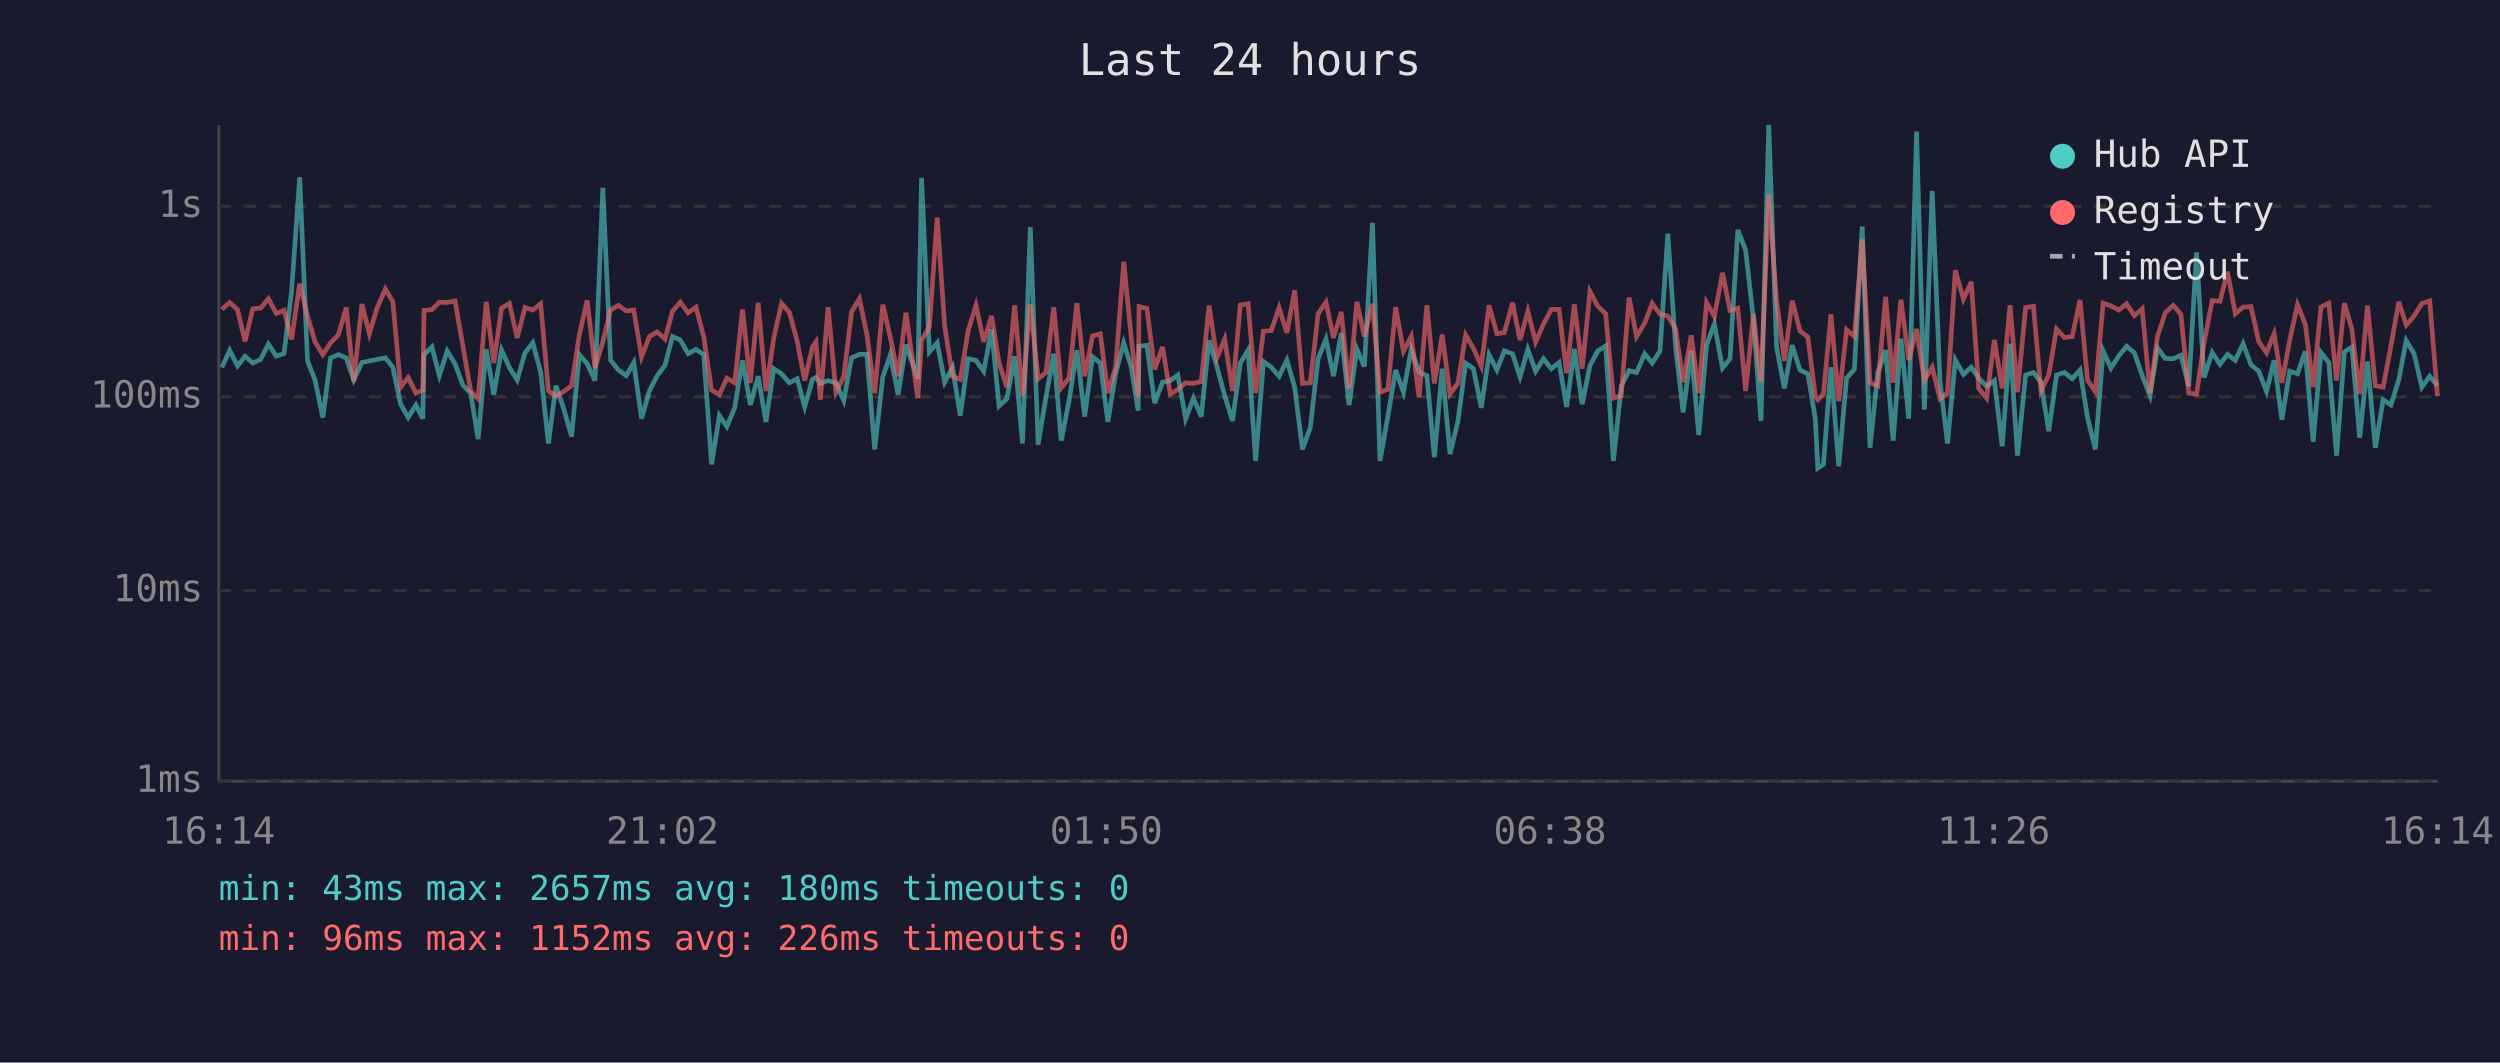
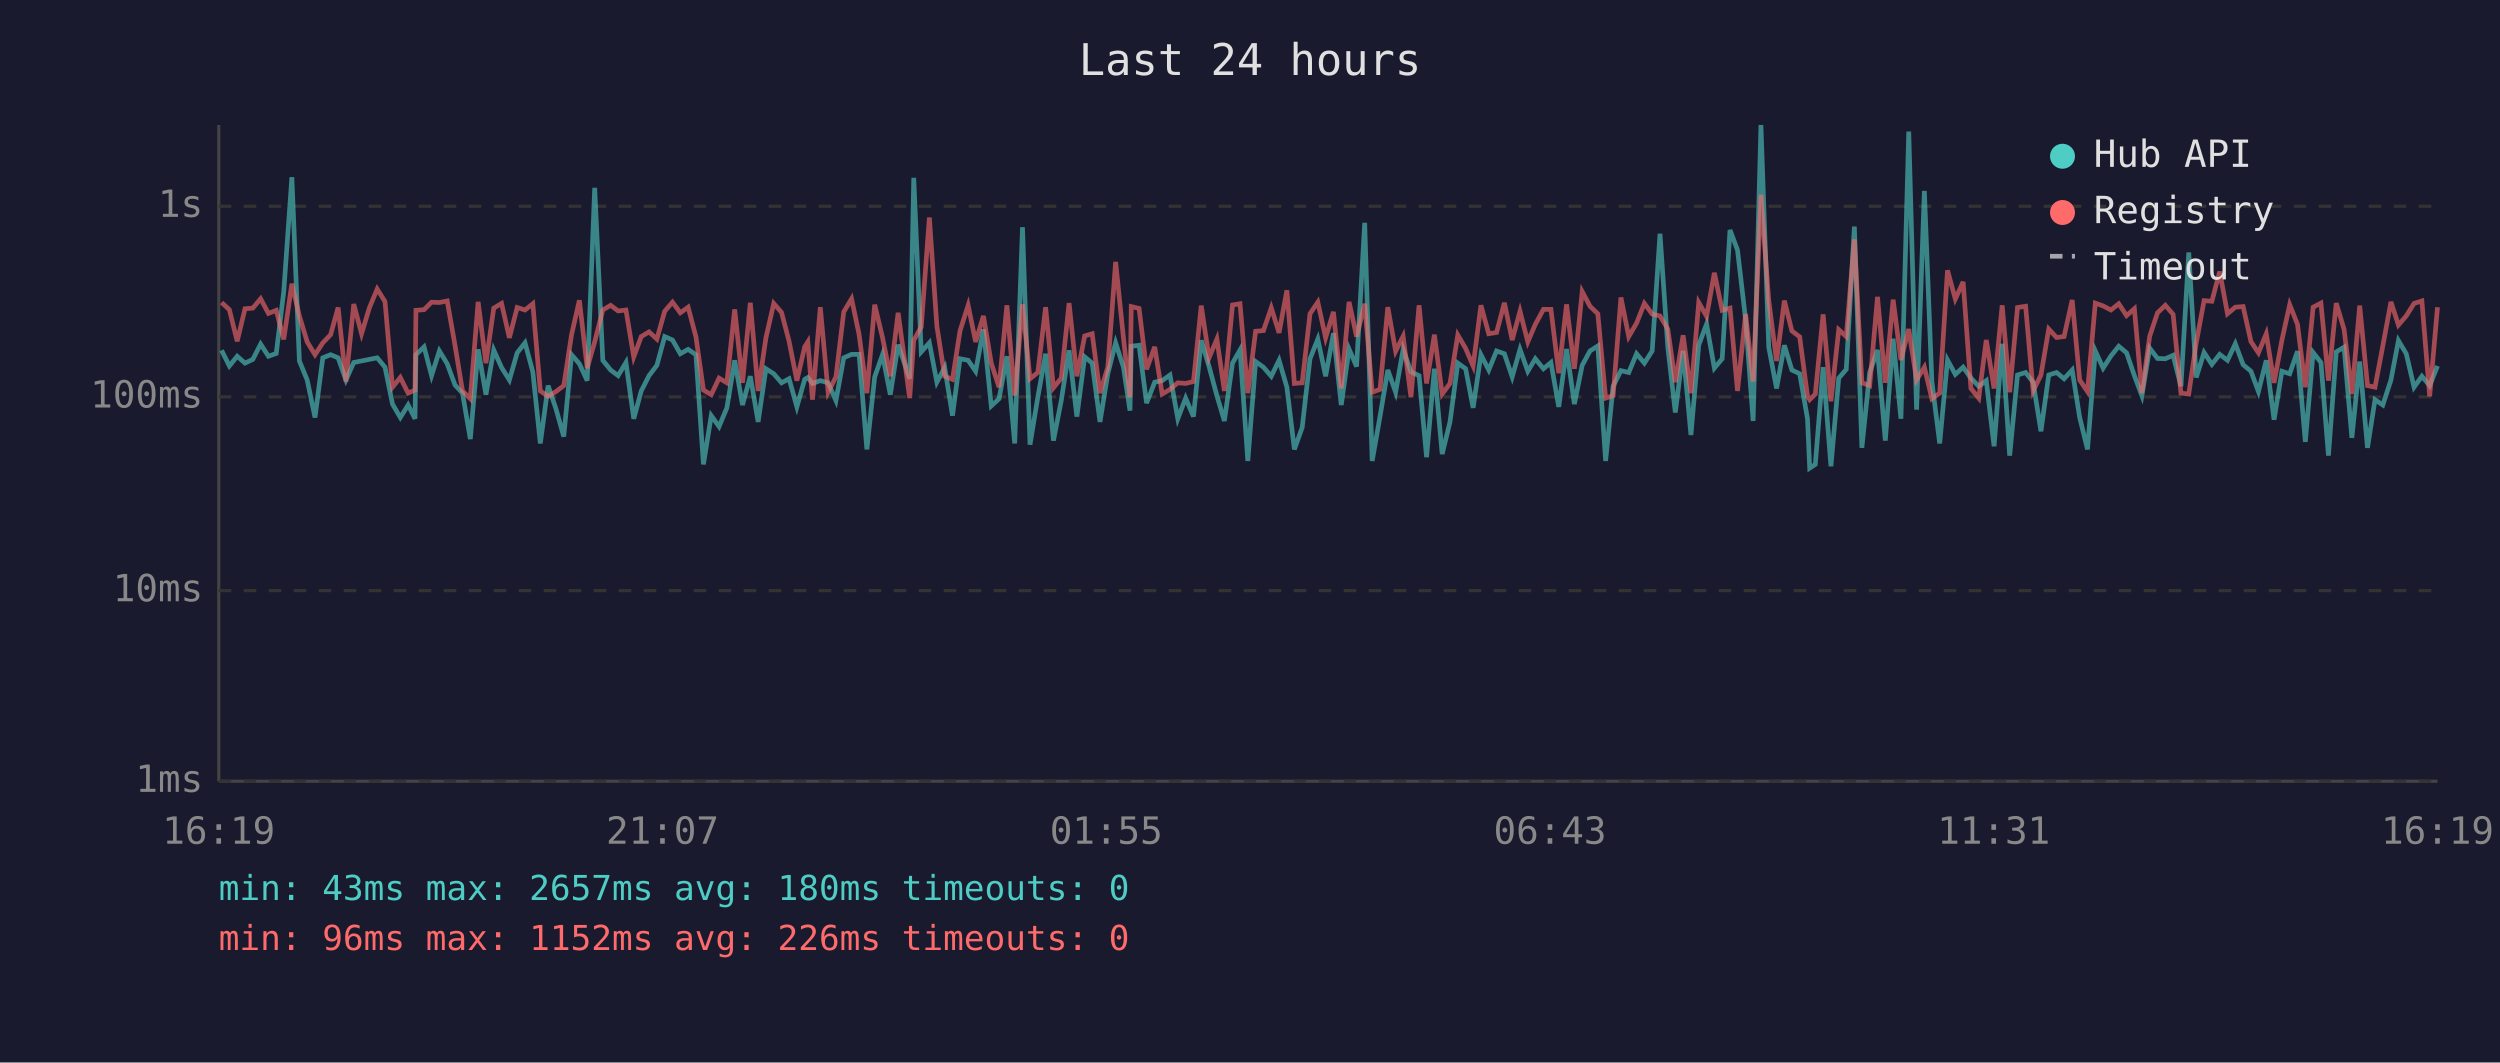
<svg xmlns="http://www.w3.org/2000/svg" viewBox="0 0 800 340" font-family="monospace" font-size="12">
  <rect width="800" height="340" fill="#1a1a2e" />
  <text x="400" y="24" fill="#e0e0e0" font-size="14" text-anchor="middle">Last 24 hours</text>
  <line x1="70" y1="40" x2="70" y2="250" stroke="#444" stroke-width="1" />
  <line x1="70" y1="250" x2="780" y2="250" stroke="#444" stroke-width="1" />
  <line x1="70" y1="250" x2="780" y2="250" stroke="#333" stroke-width="1" stroke-dasharray="4" />
  <text x="65" y="250" fill="#888" text-anchor="end" dominant-baseline="middle">1ms</text>
  <line x1="70" y1="189" x2="780" y2="189" stroke="#333" stroke-width="1" stroke-dasharray="4" />
  <text x="65" y="189" fill="#888" text-anchor="end" dominant-baseline="middle">10ms</text>
  <line x1="70" y1="127" x2="780" y2="127" stroke="#333" stroke-width="1" stroke-dasharray="4" />
  <text x="65" y="127" fill="#888" text-anchor="end" dominant-baseline="middle">100ms</text>
  <line x1="70" y1="66" x2="780" y2="66" stroke="#333" stroke-width="1" stroke-dasharray="4" />
  <text x="65" y="66" fill="#888" text-anchor="end" dominant-baseline="middle">1s</text>
-   <text x="70" y="270" fill="#888" text-anchor="middle">16:14</text>
-   <text x="212" y="270" fill="#888" text-anchor="middle">21:02</text>
-   <text x="354" y="270" fill="#888" text-anchor="middle">01:50</text>
-   <text x="496" y="270" fill="#888" text-anchor="middle">06:38</text>
-   <text x="638" y="270" fill="#888" text-anchor="middle">11:26</text>
-   <text x="780" y="270" fill="#888" text-anchor="middle">16:14</text>
-   <polyline points="71.0,117.6 73.5,112.1 76.0,117.1 78.4,114.0 80.9,116.2 83.4,115.0 85.9,110.1 88.4,114.0 90.9,113.1 93.3,93.3 95.9,56.7 98.4,115.5 100.8,121.6 103.3,133.6 105.8,114.5 108.3,113.5 110.8,114.5 113.2,121.6 115.8,116.0 118.2,115.5 120.7,115.0 123.3,114.5 125.7,117.5 128.2,129.3 130.6,133.6 133.1,129.6 135.3,134.0 135.7,113.5 138.2,111.0 140.6,120.2 143.1,112.3 145.6,116.4 148.1,123.2 150.6,125.8 153.0,140.5 155.6,111.8 158.0,126.3 160.5,112.0 163.0,117.6 165.5,121.6 168.0,112.9 170.5,109.7 173.0,119.0 175.5,141.9 177.9,123.4 180.4,130.8 182.9,139.7 185.4,113.5 187.9,116.4 190.4,121.8 192.9,60.1 195.4,115.3 197.9,118.4 200.4,120.2 202.8,116.0 205.3,134.0 207.8,125.1 210.3,120.2 212.8,116.9 215.2,107.7 217.7,108.8 220.2,113.2 222.7,111.8 225.2,113.5 227.7,148.6 230.2,133.0 232.6,136.5 235.1,130.5 237.6,115.3 240.1,129.6 242.6,120.4 245.1,135.0 247.6,118.0 250.1,119.6 252.6,122.5 255.1,121.2 257.5,130.2 260.0,121.4 261.1,120.8 262.5,122.7 265.0,121.8 267.5,122.5 270.0,128.2 272.5,114.5 275.0,113.4 277.4,113.4 279.9,143.8 282.5,120.6 284.9,113.5 287.4,126.3 289.9,110.3 293.7,121.2 294.9,56.9 297.4,112.6 299.9,109.7 302.3,122.3 304.8,117.6 307.3,133.0 309.8,114.8 312.3,115.3 314.8,118.8 317.3,105.4 319.7,129.9 322.2,127.6 324.7,114.0 327.2,141.9 329.7,72.7 332.2,142.3 334.7,127.1 337.2,113.2 339.6,141.0 342.1,128.2 344.6,112.1 347.1,133.3 349.6,114.2 352.1,116.2 354.5,135.0 357.0,119.6 359.6,109.7 362.0,117.5 364.2,131.4 364.5,110.8 367.0,110.5 369.5,129.0 372.0,122.3 374.5,121.8 376.9,120.0 379.4,134.0 381.9,127.4 384.4,133.3 386.9,108.9 389.4,117.3 391.9,126.6 394.4,134.7 396.9,116.2 399.4,112.0 401.8,147.5 404.3,115.7 406.8,117.5 409.3,120.4 411.8,115.3 414.3,123.9 416.8,143.8 419.3,136.8 421.8,114.8 424.3,108.5 426.7,120.4 429.2,106.6 431.7,129.6 434.2,111.7 436.6,117.3 439.2,71.3 441.6,147.5 444.1,133.3 446.6,118.4 449.1,125.5 451.6,111.8 454.1,119.0 456.6,120.2 459.0,146.3 461.5,118.0 464.0,145.3 466.5,135.0 469.0,116.2 471.5,118.0 474.0,130.5 476.5,113.5 479.0,118.4 481.4,112.3 484.0,113.2 486.4,120.6 488.9,111.8 491.4,118.8 493.9,114.8 496.4,118.0 498.9,116.0 501.3,130.2 503.8,111.7 506.3,129.3 508.8,116.9 511.3,112.3 513.8,110.7 516.3,147.5 518.8,123.6 521.3,118.6 523.7,119.2 526.3,113.2 528.7,116.2 531.2,112.3 533.7,74.8 536.2,111.1 538.6,132.0 541.2,112.3 543.6,139.2 546.1,110.4 548.6,103.7 551.2,117.8 553.6,114.8 556.1,73.6 558.6,80.0 561.1,102.3 563.5,134.7 566.0,40.0 568.5,111.1 571.0,124.3 573.5,110.5 576.0,118.4 578.5,119.6 580.9,134.0 581.7,149.8 583.5,148.6 585.9,117.5 588.4,149.2 590.9,121.0 593.4,118.2 595.9,72.5 598.4,143.3 600.9,119.2 603.4,112.0 605.8,141.0 608.3,108.4 610.8,134.0 613.3,42.1 615.8,131.1 618.3,61.1 620.8,122.1 623.2,141.9 625.7,115.2 628.3,119.8 630.8,117.5 633.2,121.0 635.7,123.6 638.2,121.8 640.7,142.8 643.2,110.0 645.6,145.8 648.2,120.0 650.7,119.2 653.1,122.3 655.6,138.0 658.1,120.0 660.6,119.2 663.1,121.2 665.6,118.4 668.0,133.6 670.5,143.8 673.0,112.3 675.5,117.8 678.0,113.9 680.5,110.8 683.0,112.9 685.5,120.2 688.0,126.6 690.4,111.4 692.9,114.7 695.4,114.8 697.9,113.7 700.4,123.6 702.9,80.8 705.3,120.8 707.9,112.8 710.4,116.6 712.8,113.4 715.3,115.3 717.8,110.0 720.3,116.7 722.8,118.8 725.3,125.3 727.7,115.3 730.2,134.3 732.7,118.8 735.2,119.6 737.7,112.4 740.2,141.4 742.7,112.8 745.2,116.0 747.7,145.8 750.2,112.6 752.6,111.1 755.1,140.1 757.6,115.7 760.1,143.3 762.6,127.9 765.1,129.6 767.6,121.6 770.0,109.0 772.5,113.2 775.0,123.9 777.5,120.4 780.0,123.4" fill="none" stroke="#4ecdc4" stroke-width="1.5" opacity="0.6" />
-   <polyline points="71.0,99.0 73.5,96.8 76.0,99.1 78.4,109.2 80.9,98.8 83.4,98.6 85.9,95.6 88.4,100.3 90.9,99.3 93.3,108.6 95.9,90.8 98.4,101.1 100.8,109.4 103.3,113.5 105.8,109.7 108.3,107.1 110.8,98.4 113.2,122.1 115.8,97.3 118.2,106.8 120.7,98.5 123.3,92.5 125.7,96.5 128.2,123.9 130.6,120.8 133.1,125.8 135.3,124.8 135.7,99.3 138.2,99.1 140.6,96.7 143.1,96.8 145.6,96.3 148.1,110.5 150.6,125.1 153.0,127.6 155.6,96.6 158.0,116.2 160.5,98.6 163.0,97.1 165.5,108.1 168.0,98.4 170.5,99.2 173.0,97.2 175.5,125.1 177.9,126.8 180.4,125.3 182.9,123.4 185.4,107.1 187.9,96.1 190.4,117.8 192.9,109.4 195.4,99.2 197.9,97.7 200.4,99.5 202.8,99.2 205.3,114.2 207.8,107.7 210.3,106.2 212.8,108.5 215.2,99.6 217.7,96.7 220.2,100.1 222.7,98.3 225.2,107.8 227.7,124.8 230.2,126.3 232.6,121.0 235.1,122.5 237.6,99.0 240.1,122.5 242.6,96.9 245.1,125.1 247.6,108.1 250.1,97.1 252.6,100.0 255.1,109.2 257.5,121.8 260.0,111.0 261.1,109.4 262.5,127.9 265.0,98.3 267.5,125.5 270.0,120.6 272.5,99.8 275.0,95.6 277.4,107.0 279.9,125.8 282.5,97.5 284.9,108.0 287.4,120.4 289.9,100.1 293.7,127.4 294.9,108.9 297.4,104.6 299.9,69.6 302.3,104.4 304.8,120.4 307.3,121.4 309.8,105.9 312.3,97.7 314.8,109.4 317.3,101.1 319.7,116.2 322.2,123.9 324.7,97.7 327.2,126.6 329.7,97.4 332.2,121.2 334.7,119.2 337.2,98.3 339.6,124.1 342.1,121.0 344.6,97.0 347.1,120.4 349.6,107.5 352.1,106.8 354.5,125.8 357.0,117.5 359.6,83.8 362.0,108.1 364.2,127.1 364.5,98.1 367.0,98.7 369.5,118.2 372.0,111.0 374.5,126.1 376.9,124.6 379.4,122.5 381.9,122.7 384.4,122.1 386.9,97.8 389.4,114.5 391.9,108.5 394.4,125.1 396.9,97.6 399.4,97.2 401.8,125.8 404.3,106.0 406.8,105.8 409.3,98.5 411.8,106.5 414.3,92.9 416.8,122.7 419.3,122.5 421.8,100.4 424.3,96.7 426.7,108.1 429.2,99.8 431.7,124.3 434.2,96.6 436.6,107.7 439.2,97.2 441.6,125.5 444.1,124.6 446.6,98.3 449.1,112.4 451.6,107.6 454.1,127.1 456.6,97.7 459.0,122.7 461.5,107.1 464.0,126.1 466.5,122.7 469.0,107.2 471.5,111.5 474.0,117.1 476.5,97.7 479.0,106.8 481.4,106.4 484.0,96.9 486.4,108.8 488.9,99.6 491.4,109.4 493.9,103.8 496.4,99.0 498.9,99.0 501.3,119.4 503.8,97.4 506.3,118.0 508.8,93.3 511.3,98.0 513.8,100.4 516.3,127.4 518.8,126.6 521.3,95.2 523.7,107.7 526.3,103.4 528.7,97.1 531.2,100.5 533.7,101.1 536.2,105.3 538.6,122.3 541.2,107.3 543.6,125.8 546.1,96.8 548.6,101.2 551.2,87.3 553.6,99.3 556.1,98.6 558.6,125.1 561.1,100.5 563.5,122.1 566.0,62.3 568.5,96.2 571.0,115.5 573.5,96.2 576.0,105.9 578.5,107.8 580.9,126.8 581.7,127.9 583.5,126.1 585.9,100.6 588.4,128.4 590.9,105.5 593.4,107.7 595.9,76.6 598.4,122.5 600.9,123.4 603.4,95.0 605.8,122.5 608.3,95.9 610.8,115.2 613.3,105.3 615.8,121.6 618.3,117.5 620.8,127.6 623.2,125.8 625.7,86.5 628.3,95.7 630.8,90.2 633.2,124.3 635.7,127.4 638.2,108.8 640.7,124.3 643.2,97.7 645.6,125.5 648.2,98.4 650.7,98.0 653.1,125.1 655.6,120.0 658.1,105.3 660.6,108.0 663.1,107.7 665.6,96.0 668.0,121.6 670.5,125.3 673.0,97.0 675.5,97.9 678.0,99.2 680.5,97.2 683.0,101.0 685.5,98.8 688.0,125.8 690.4,107.6 692.9,100.1 695.4,97.7 697.9,100.6 700.4,125.8 702.9,126.1 705.3,109.7 707.9,96.2 710.4,96.4 712.8,86.9 715.3,100.4 717.8,98.3 720.3,98.1 722.8,109.3 725.3,112.9 727.7,106.8 730.2,122.5 732.7,108.9 735.2,97.5 737.7,103.8 740.2,123.9 742.7,98.3 745.2,97.0 747.7,121.8 750.2,97.0 752.6,105.4 755.1,126.1 757.6,97.8 760.1,123.4 762.6,123.9 765.1,110.7 767.6,96.6 770.0,104.0 772.5,101.1 775.0,97.1 777.5,96.3 780.0,126.8" fill="none" stroke="#ff6b6b" stroke-width="1.5" opacity="0.6" />
+   <text x="70" y="270" fill="#888" text-anchor="middle">16:19</text>
+   <text x="212" y="270" fill="#888" text-anchor="middle">21:07</text>
+   <text x="354" y="270" fill="#888" text-anchor="middle">01:55</text>
+   <text x="496" y="270" fill="#888" text-anchor="middle">06:43</text>
+   <text x="638" y="270" fill="#888" text-anchor="middle">11:31</text>
+   <text x="780" y="270" fill="#888" text-anchor="middle">16:19</text>
+   <polyline points="70.9,112.1 73.4,117.1 75.9,114.0 78.4,116.2 80.9,115.0 83.4,110.1 85.9,114.0 88.4,113.1 90.8,93.3 93.4,56.7 95.8,115.5 98.3,121.6 100.8,133.6 103.3,114.5 105.8,113.5 108.2,114.5 110.7,121.6 113.2,116.0 115.7,115.5 118.2,115.0 120.7,114.5 123.2,117.5 125.6,129.3 128.1,133.6 130.6,129.6 132.8,134.0 133.1,113.5 135.7,111.0 138.1,120.2 140.6,112.3 143.1,116.4 145.6,123.2 148.0,125.8 150.5,140.5 153.0,111.8 155.5,126.3 158.0,112.0 160.5,117.6 163.0,121.6 165.5,112.9 168.0,109.7 170.5,119.0 172.9,141.9 175.4,123.4 177.9,130.8 180.4,139.7 182.9,113.5 185.4,116.4 187.9,121.8 190.3,60.1 192.9,115.3 195.4,118.4 197.8,120.2 200.3,116.0 202.8,134.0 205.2,125.1 207.7,120.2 210.2,116.9 212.7,107.7 215.2,108.8 217.7,113.2 220.2,111.8 222.7,113.5 225.1,148.6 227.6,133.0 230.1,136.5 232.6,130.5 235.1,115.3 237.6,129.6 240.1,120.4 242.6,135.0 245.1,118.0 247.6,119.6 250.1,122.5 252.5,121.2 255.0,130.2 257.5,121.4 258.5,120.8 260.0,122.7 262.5,121.8 265.0,122.5 267.5,128.2 270.0,114.5 272.5,113.4 274.9,113.4 277.4,143.8 279.9,120.6 282.4,113.5 284.9,126.3 287.4,110.3 291.1,121.2 292.4,56.9 294.8,112.6 297.4,109.7 299.8,122.3 302.3,117.6 304.8,133.0 307.2,114.8 309.8,115.3 312.2,118.8 314.7,105.4 317.2,129.9 319.7,127.6 322.2,114.0 324.7,141.9 327.2,72.7 329.6,142.3 332.1,127.1 334.6,113.2 337.1,141.0 339.6,128.2 342.1,112.1 344.6,133.3 347.1,114.2 349.5,116.2 352.0,135.0 354.5,119.6 357.0,109.7 359.5,117.5 361.6,131.4 362.0,110.8 364.5,110.5 366.9,129.0 369.5,122.3 371.9,121.8 374.4,120.0 376.9,134.0 379.4,127.4 381.9,133.3 384.4,108.9 386.9,117.3 389.4,126.6 391.8,134.7 394.4,116.2 396.8,112.0 399.3,147.5 401.8,115.7 404.3,117.5 406.8,120.4 409.3,115.3 411.8,123.9 414.2,143.8 416.7,136.8 419.2,114.8 421.7,108.5 424.2,120.4 426.7,106.6 429.2,129.6 431.7,111.7 434.1,117.3 436.7,71.3 439.1,147.5 441.6,133.3 444.1,118.4 446.6,125.5 449.0,111.8 451.5,119.0 454.1,120.2 456.5,146.3 459.0,118.0 461.5,145.3 464.0,135.0 466.5,116.2 469.0,118.0 471.4,130.5 473.9,113.5 476.4,118.4 478.9,112.3 481.4,113.2 483.9,120.6 486.4,111.8 488.9,118.8 491.3,114.8 493.9,118.0 496.3,116.0 498.8,130.2 501.3,111.7 503.8,129.3 506.3,116.9 508.8,112.3 511.3,110.7 513.8,147.5 516.2,123.6 518.7,118.6 521.2,119.2 523.7,113.2 526.2,116.2 528.7,112.3 531.2,74.8 533.7,111.1 536.1,132.0 538.6,112.3 541.1,139.2 543.6,110.4 546.1,103.7 548.6,117.8 551.1,114.8 553.6,73.6 556.0,80.0 558.6,102.3 561.0,134.7 563.5,40.0 566.0,111.1 568.5,124.3 571.0,110.5 573.4,118.4 575.9,119.6 578.4,134.0 579.1,149.8 580.9,148.6 583.4,117.5 585.9,149.2 588.4,121.0 590.8,118.2 593.4,72.5 595.8,143.3 598.3,119.2 600.8,112.0 603.3,141.0 605.8,108.4 608.3,134.0 610.8,42.1 613.3,131.1 615.8,61.1 618.2,122.1 620.7,141.9 623.2,115.2 625.7,119.8 628.2,117.5 630.7,121.0 633.2,123.6 635.6,121.8 638.1,142.8 640.7,110.0 643.1,145.8 645.6,120.0 648.2,119.2 650.6,122.3 653.1,138.0 655.6,120.0 658.1,119.2 660.5,121.2 663.1,118.4 665.5,133.6 668.0,143.8 670.5,112.3 673.0,117.8 675.5,113.9 678.0,110.8 680.5,112.9 683.0,120.2 685.4,126.6 687.9,111.4 690.4,114.7 692.9,114.8 695.4,113.7 697.9,123.6 700.4,80.8 702.8,120.8 705.3,112.8 707.8,116.6 710.3,113.4 712.8,115.3 715.3,110.0 717.8,116.7 720.3,118.8 722.7,125.3 725.2,115.3 727.7,134.3 730.2,118.8 732.7,119.6 735.2,112.4 737.7,141.4 740.2,112.8 742.7,116.0 745.1,145.8 747.6,112.6 750.1,111.1 752.6,140.1 755.1,115.7 757.6,143.3 760.0,127.9 762.5,129.6 765.1,121.6 767.5,109.0 770.0,113.2 772.5,123.9 775.0,120.4 777.5,123.4 780.0,117.1" fill="none" stroke="#4ecdc4" stroke-width="1.5" opacity="0.6" />
+   <polyline points="70.9,96.8 73.4,99.1 75.9,109.2 78.4,98.8 80.9,98.6 83.4,95.6 85.9,100.3 88.4,99.3 90.8,108.6 93.4,90.8 95.8,101.1 98.3,109.4 100.8,113.5 103.3,109.7 105.8,107.1 108.2,98.4 110.7,122.1 113.2,97.3 115.7,106.8 118.2,98.5 120.7,92.5 123.2,96.5 125.6,123.9 128.1,120.8 130.6,125.8 132.8,124.8 133.1,99.3 135.7,99.1 138.1,96.7 140.6,96.8 143.1,96.3 145.6,110.5 148.0,125.1 150.5,127.6 153.0,96.6 155.5,116.2 158.0,98.6 160.5,97.1 163.0,108.1 165.5,98.4 168.0,99.2 170.5,97.2 172.9,125.1 175.4,126.8 177.9,125.3 180.4,123.4 182.9,107.1 185.4,96.1 187.9,117.8 190.3,109.4 192.9,99.2 195.4,97.7 197.8,99.5 200.3,99.2 202.8,114.2 205.2,107.7 207.7,106.2 210.2,108.5 212.7,99.6 215.2,96.7 217.7,100.1 220.2,98.3 222.7,107.8 225.1,124.8 227.6,126.3 230.1,121.0 232.6,122.5 235.1,99.0 237.6,122.5 240.1,96.9 242.6,125.1 245.1,108.1 247.6,97.1 250.1,100.0 252.5,109.2 255.0,121.8 257.5,111.0 258.5,109.4 260.0,127.9 262.5,98.3 265.0,125.5 267.5,120.6 270.0,99.8 272.5,95.6 274.9,107.0 277.4,125.8 279.9,97.5 282.4,108.0 284.9,120.4 287.4,100.1 291.1,127.4 292.4,108.9 294.8,104.6 297.4,69.6 299.8,104.4 302.3,120.4 304.8,121.4 307.2,105.9 309.8,97.7 312.2,109.4 314.7,101.1 317.2,116.2 319.7,123.9 322.2,97.7 324.7,126.6 327.2,97.4 329.6,121.2 332.1,119.2 334.6,98.3 337.1,124.1 339.6,121.0 342.1,97.0 344.6,120.4 347.1,107.5 349.5,106.8 352.0,125.8 354.5,117.5 357.0,83.8 359.5,108.1 361.6,127.1 362.0,98.1 364.5,98.7 366.9,118.2 369.5,111.0 371.9,126.1 374.4,124.6 376.9,122.5 379.4,122.7 381.9,122.1 384.4,97.8 386.9,114.5 389.4,108.5 391.8,125.1 394.4,97.6 396.8,97.2 399.3,125.8 401.8,106.0 404.3,105.8 406.8,98.5 409.3,106.5 411.8,92.9 414.2,122.7 416.7,122.5 419.2,100.4 421.7,96.7 424.2,108.1 426.7,99.8 429.2,124.3 431.7,96.6 434.1,107.7 436.7,97.2 439.1,125.5 441.6,124.6 444.1,98.3 446.6,112.4 449.0,107.6 451.5,127.1 454.1,97.7 456.5,122.7 459.0,107.1 461.5,126.1 464.0,122.7 466.5,107.2 469.0,111.5 471.4,117.1 473.9,97.7 476.4,106.8 478.9,106.4 481.4,96.9 483.9,108.8 486.4,99.6 488.9,109.4 491.3,103.8 493.9,99.0 496.3,99.0 498.8,119.4 501.3,97.4 503.8,118.0 506.3,93.3 508.8,98.0 511.3,100.4 513.8,127.4 516.2,126.6 518.7,95.2 521.2,107.7 523.7,103.4 526.2,97.1 528.7,100.5 531.2,101.1 533.7,105.3 536.1,122.3 538.6,107.3 541.1,125.8 543.6,96.8 546.1,101.2 548.6,87.3 551.1,99.3 553.6,98.6 556.0,125.1 558.6,100.5 561.0,122.1 563.5,62.3 566.0,96.2 568.5,115.5 571.0,96.2 573.4,105.9 575.9,107.8 578.4,126.8 579.1,127.9 580.9,126.1 583.4,100.6 585.9,128.4 588.4,105.5 590.8,107.7 593.4,76.6 595.8,122.5 598.3,123.4 600.8,95.0 603.3,122.5 605.8,95.9 608.3,115.2 610.8,105.3 613.3,121.6 615.8,117.5 618.2,127.6 620.7,125.8 623.2,86.5 625.7,95.7 628.2,90.2 630.7,124.3 633.2,127.4 635.6,108.8 638.1,124.3 640.7,97.7 643.1,125.5 645.6,98.4 648.2,98.0 650.6,125.1 653.1,120.0 655.6,105.3 658.1,108.0 660.5,107.7 663.1,96.0 665.5,121.6 668.0,125.3 670.5,97.0 673.0,97.9 675.5,99.2 678.0,97.2 680.5,101.0 683.0,98.8 685.4,125.8 687.9,107.6 690.4,100.1 692.9,97.7 695.4,100.6 697.9,125.8 700.4,126.1 702.8,109.7 705.3,96.2 707.8,96.4 710.3,86.9 712.8,100.4 715.3,98.3 717.8,98.1 720.3,109.3 722.7,112.9 725.2,106.8 727.7,122.5 730.2,108.9 732.7,97.5 735.2,103.8 737.7,123.9 740.2,98.3 742.7,97.0 745.1,121.8 747.6,97.0 750.1,105.4 752.6,126.1 755.1,97.8 757.6,123.4 760.0,123.9 762.5,110.7 765.1,96.6 767.5,104.0 770.0,101.1 772.5,97.1 775.0,96.3 777.5,126.8 780.0,98.3" fill="none" stroke="#ff6b6b" stroke-width="1.5" opacity="0.6" />
  <circle cx="660" cy="50" r="4" fill="#4ecdc4" />
  <text x="670" y="50" fill="#e0e0e0" dominant-baseline="middle">Hub API</text>
  <circle cx="660" cy="68" r="4" fill="#ff6b6b" />
  <text x="670" y="68" fill="#e0e0e0" dominant-baseline="middle">Registry</text>
  <line x1="656" y1="82" x2="664" y2="82" stroke="#e0e0e0" stroke-width="1.5" stroke-dasharray="4,3" opacity="0.7" />
  <text x="670" y="86" fill="#e0e0e0" dominant-baseline="middle">Timeout</text>
  <text x="70" y="288" fill="#4ecdc4" font-size="11">min: 43ms  max: 2657ms  avg: 180ms  timeouts: 0</text>
  <text x="70" y="304" fill="#ff6b6b" font-size="11">min: 96ms  max: 1152ms  avg: 226ms  timeouts: 0</text>
</svg>
